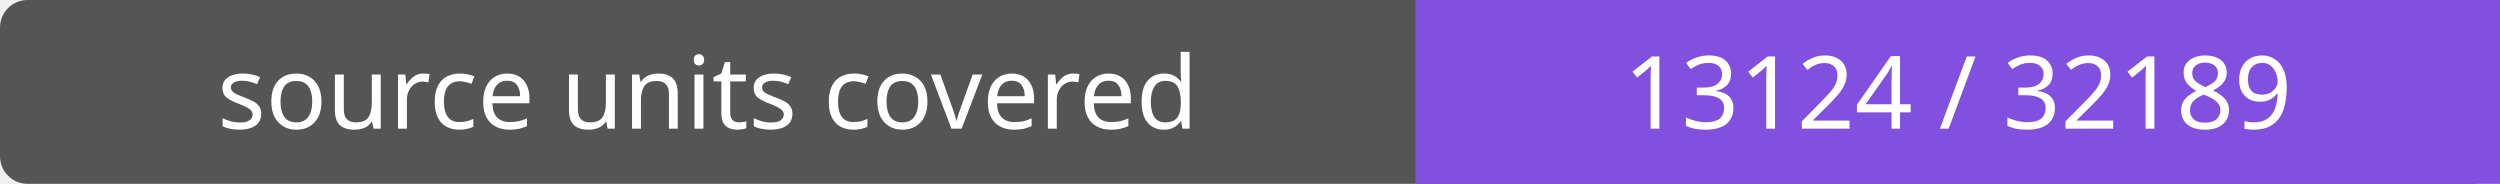
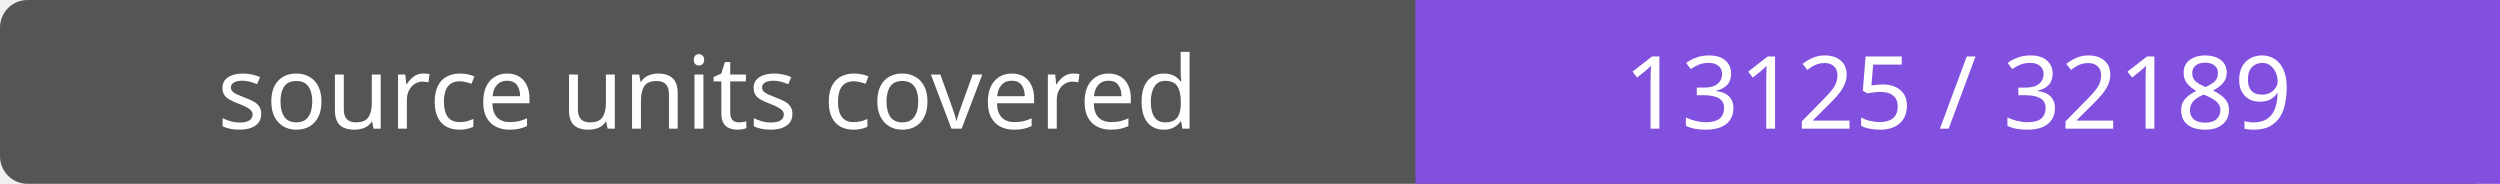
- <svg xmlns="http://www.w3.org/2000/svg" width="272" height="20" role="img" aria-label="source units covered: 13124 / 32189">
+ <svg xmlns="http://www.w3.org/2000/svg" width="272" height="20" role="img" aria-label="source units covered: 13125 / 32189">
  <rect width="272" height="20" rx="3" fill="#555" />
  <path fill="#8250df" d="M154 0h118v20H154z" />
  <g fill="#fff" text-anchor="middle" font-family="Verdana,sans-serif" font-size="11">
    <text x="77.0" y="14">source units covered</text>
-     <text x="213.0" y="14">13124 / 32189</text>
+     <text x="213.0" y="14">13125 / 32189</text>
  </g>
</svg>
